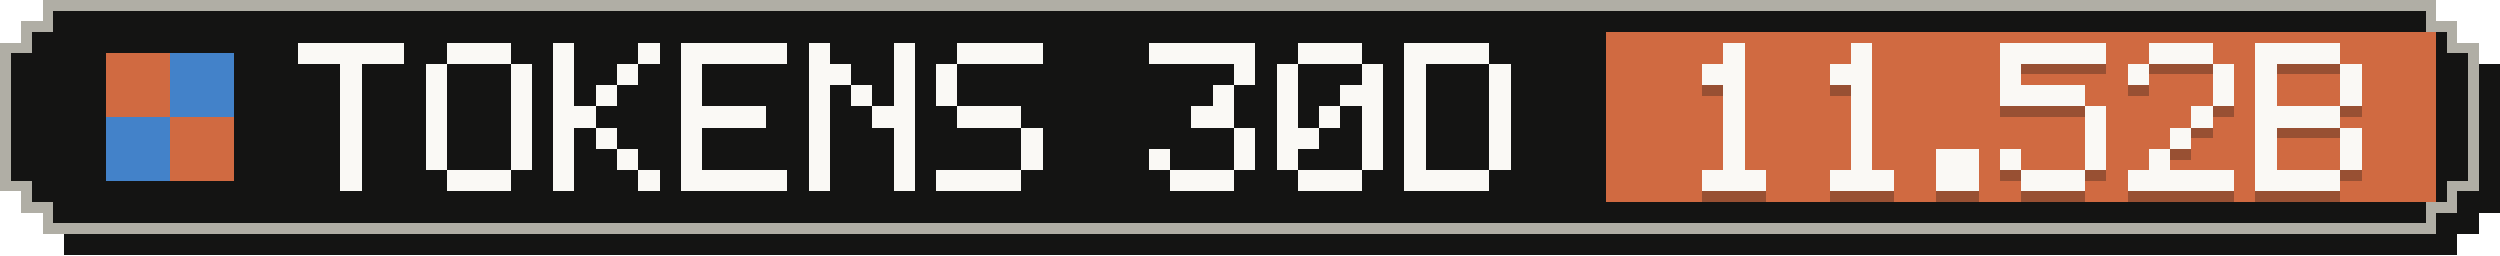
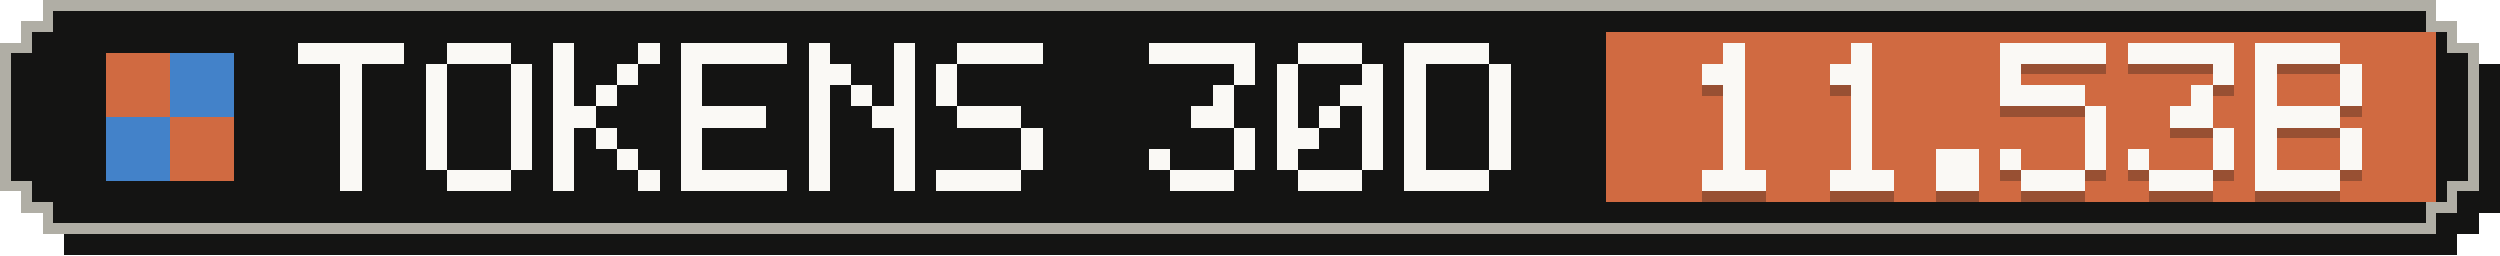
- <svg xmlns="http://www.w3.org/2000/svg" width="235" height="24" viewBox="0 0 235 24" role="img" aria-label="Tokens, last 30 days: 11.52B">
+ <svg xmlns="http://www.w3.org/2000/svg" width="235" height="24" viewBox="0 0 235 24" role="img" aria-label="Tokens, last 30 days: 11.53B">
  <g shape-rendering="crispEdges">
    <path fill="#141413" d="M6,2 H231 V4 H233 V6 H235 V20 H233 V22 H231 V24 H6 V22 H4 V20 H2 V6 H4 V4 H6 Z" />
    <path fill="#b0aea5" d="M4,0 H229 V2 H231 V4 H233 V18 H231 V20 H229 V22 H4 V20 H2 V18 H0 V4 H2 V2 H4 Z" />
    <path fill="#141413" d="M5,1 H228 V3 H230 V5 H232 V17 H230 V19 H228 V21 H5 V19 H3 V17 H1 V5 H3 V3 H5 Z" />
    <rect fill="#d06a41" x="151" y="3" width="78" height="16" />
    <g fill="#d06a41">
      <rect x="10" y="5" width="6" height="6" />
      <rect x="16" y="11" width="6" height="6" />
    </g>
    <g fill="#4382c9">
      <rect x="16" y="5" width="6" height="6" />
      <rect x="10" y="11" width="6" height="6" />
    </g>
    <g fill="#faf9f5">
      <rect x="28" y="4" width="10" height="2" />
      <rect x="32" y="6" width="2" height="2" />
      <rect x="32" y="8" width="2" height="2" />
      <rect x="32" y="10" width="2" height="2" />
      <rect x="32" y="12" width="2" height="2" />
      <rect x="32" y="14" width="2" height="2" />
      <rect x="32" y="16" width="2" height="2" />
      <rect x="42" y="4" width="6" height="2" />
      <rect x="40" y="6" width="2" height="2" />
      <rect x="48" y="6" width="2" height="2" />
      <rect x="40" y="8" width="2" height="2" />
      <rect x="48" y="8" width="2" height="2" />
      <rect x="40" y="10" width="2" height="2" />
      <rect x="48" y="10" width="2" height="2" />
      <rect x="40" y="12" width="2" height="2" />
      <rect x="48" y="12" width="2" height="2" />
      <rect x="40" y="14" width="2" height="2" />
      <rect x="48" y="14" width="2" height="2" />
      <rect x="42" y="16" width="6" height="2" />
      <rect x="52" y="4" width="2" height="2" />
      <rect x="60" y="4" width="2" height="2" />
      <rect x="52" y="6" width="2" height="2" />
      <rect x="58" y="6" width="2" height="2" />
      <rect x="52" y="8" width="2" height="2" />
      <rect x="56" y="8" width="2" height="2" />
      <rect x="52" y="10" width="4" height="2" />
      <rect x="52" y="12" width="2" height="2" />
      <rect x="56" y="12" width="2" height="2" />
      <rect x="52" y="14" width="2" height="2" />
      <rect x="58" y="14" width="2" height="2" />
      <rect x="52" y="16" width="2" height="2" />
      <rect x="60" y="16" width="2" height="2" />
      <rect x="64" y="4" width="10" height="2" />
      <rect x="64" y="6" width="2" height="2" />
      <rect x="64" y="8" width="2" height="2" />
      <rect x="64" y="10" width="8" height="2" />
      <rect x="64" y="12" width="2" height="2" />
      <rect x="64" y="14" width="2" height="2" />
      <rect x="64" y="16" width="10" height="2" />
      <rect x="76" y="4" width="2" height="2" />
      <rect x="84" y="4" width="2" height="2" />
      <rect x="76" y="6" width="4" height="2" />
      <rect x="84" y="6" width="2" height="2" />
      <rect x="76" y="8" width="2" height="2" />
      <rect x="80" y="8" width="2" height="2" />
      <rect x="84" y="8" width="2" height="2" />
      <rect x="76" y="10" width="2" height="2" />
      <rect x="82" y="10" width="4" height="2" />
      <rect x="76" y="12" width="2" height="2" />
      <rect x="84" y="12" width="2" height="2" />
      <rect x="76" y="14" width="2" height="2" />
      <rect x="84" y="14" width="2" height="2" />
      <rect x="76" y="16" width="2" height="2" />
      <rect x="84" y="16" width="2" height="2" />
      <rect x="90" y="4" width="8" height="2" />
      <rect x="88" y="6" width="2" height="2" />
      <rect x="88" y="8" width="2" height="2" />
      <rect x="90" y="10" width="6" height="2" />
      <rect x="96" y="12" width="2" height="2" />
      <rect x="96" y="14" width="2" height="2" />
      <rect x="88" y="16" width="8" height="2" />
      <rect x="108" y="4" width="10" height="2" />
      <rect x="116" y="6" width="2" height="2" />
      <rect x="114" y="8" width="2" height="2" />
      <rect x="112" y="10" width="4" height="2" />
      <rect x="116" y="12" width="2" height="2" />
      <rect x="108" y="14" width="2" height="2" />
      <rect x="116" y="14" width="2" height="2" />
      <rect x="110" y="16" width="6" height="2" />
      <rect x="122" y="4" width="6" height="2" />
      <rect x="120" y="6" width="2" height="2" />
      <rect x="128" y="6" width="2" height="2" />
      <rect x="120" y="8" width="2" height="2" />
      <rect x="126" y="8" width="4" height="2" />
      <rect x="120" y="10" width="2" height="2" />
      <rect x="124" y="10" width="2" height="2" />
      <rect x="128" y="10" width="2" height="2" />
      <rect x="120" y="12" width="4" height="2" />
      <rect x="128" y="12" width="2" height="2" />
      <rect x="120" y="14" width="2" height="2" />
      <rect x="128" y="14" width="2" height="2" />
      <rect x="122" y="16" width="6" height="2" />
      <rect x="132" y="4" width="8" height="2" />
      <rect x="132" y="6" width="2" height="2" />
      <rect x="140" y="6" width="2" height="2" />
      <rect x="132" y="8" width="2" height="2" />
      <rect x="140" y="8" width="2" height="2" />
      <rect x="132" y="10" width="2" height="2" />
      <rect x="140" y="10" width="2" height="2" />
      <rect x="132" y="12" width="2" height="2" />
      <rect x="140" y="12" width="2" height="2" />
      <rect x="132" y="14" width="2" height="2" />
      <rect x="140" y="14" width="2" height="2" />
      <rect x="132" y="16" width="8" height="2" />
    </g>
    <g fill="#141413" fill-opacity=".3">
      <rect x="162" y="5" width="2" height="2" />
      <rect x="160" y="7" width="4" height="2" />
      <rect x="162" y="9" width="2" height="2" />
      <rect x="162" y="11" width="2" height="2" />
      <rect x="162" y="13" width="2" height="2" />
      <rect x="162" y="15" width="2" height="2" />
      <rect x="160" y="17" width="6" height="2" />
      <rect x="174" y="5" width="2" height="2" />
      <rect x="172" y="7" width="4" height="2" />
      <rect x="174" y="9" width="2" height="2" />
      <rect x="174" y="11" width="2" height="2" />
      <rect x="174" y="13" width="2" height="2" />
      <rect x="174" y="15" width="2" height="2" />
      <rect x="172" y="17" width="6" height="2" />
      <rect x="182" y="15" width="4" height="2" />
      <rect x="182" y="17" width="4" height="2" />
      <rect x="188" y="5" width="10" height="2" />
      <rect x="188" y="7" width="2" height="2" />
      <rect x="188" y="9" width="8" height="2" />
      <rect x="196" y="11" width="2" height="2" />
      <rect x="196" y="13" width="2" height="2" />
      <rect x="188" y="15" width="2" height="2" />
      <rect x="196" y="15" width="2" height="2" />
      <rect x="190" y="17" width="6" height="2" />
-       <rect x="202" y="5" width="6" height="2" />
-       <rect x="200" y="7" width="2" height="2" />
+       <rect x="200" y="5" width="10" height="2" />
      <rect x="208" y="7" width="2" height="2" />
-       <rect x="208" y="9" width="2" height="2" />
-       <rect x="206" y="11" width="2" height="2" />
-       <rect x="204" y="13" width="2" height="2" />
-       <rect x="202" y="15" width="2" height="2" />
-       <rect x="200" y="17" width="10" height="2" />
+       <rect x="206" y="9" width="2" height="2" />
+       <rect x="204" y="11" width="4" height="2" />
+       <rect x="208" y="13" width="2" height="2" />
+       <rect x="200" y="15" width="2" height="2" />
+       <rect x="208" y="15" width="2" height="2" />
+       <rect x="202" y="17" width="6" height="2" />
      <rect x="212" y="5" width="8" height="2" />
      <rect x="212" y="7" width="2" height="2" />
      <rect x="220" y="7" width="2" height="2" />
      <rect x="212" y="9" width="2" height="2" />
      <rect x="220" y="9" width="2" height="2" />
      <rect x="212" y="11" width="8" height="2" />
      <rect x="212" y="13" width="2" height="2" />
      <rect x="220" y="13" width="2" height="2" />
      <rect x="212" y="15" width="2" height="2" />
      <rect x="220" y="15" width="2" height="2" />
      <rect x="212" y="17" width="8" height="2" />
    </g>
    <g fill="#faf9f5">
      <rect x="162" y="4" width="2" height="2" />
      <rect x="160" y="6" width="4" height="2" />
      <rect x="162" y="8" width="2" height="2" />
      <rect x="162" y="10" width="2" height="2" />
      <rect x="162" y="12" width="2" height="2" />
      <rect x="162" y="14" width="2" height="2" />
      <rect x="160" y="16" width="6" height="2" />
      <rect x="174" y="4" width="2" height="2" />
      <rect x="172" y="6" width="4" height="2" />
      <rect x="174" y="8" width="2" height="2" />
      <rect x="174" y="10" width="2" height="2" />
      <rect x="174" y="12" width="2" height="2" />
      <rect x="174" y="14" width="2" height="2" />
      <rect x="172" y="16" width="6" height="2" />
      <rect x="182" y="14" width="4" height="2" />
      <rect x="182" y="16" width="4" height="2" />
      <rect x="188" y="4" width="10" height="2" />
      <rect x="188" y="6" width="2" height="2" />
      <rect x="188" y="8" width="8" height="2" />
      <rect x="196" y="10" width="2" height="2" />
      <rect x="196" y="12" width="2" height="2" />
      <rect x="188" y="14" width="2" height="2" />
      <rect x="196" y="14" width="2" height="2" />
      <rect x="190" y="16" width="6" height="2" />
-       <rect x="202" y="4" width="6" height="2" />
-       <rect x="200" y="6" width="2" height="2" />
+       <rect x="200" y="4" width="10" height="2" />
      <rect x="208" y="6" width="2" height="2" />
-       <rect x="208" y="8" width="2" height="2" />
-       <rect x="206" y="10" width="2" height="2" />
-       <rect x="204" y="12" width="2" height="2" />
-       <rect x="202" y="14" width="2" height="2" />
-       <rect x="200" y="16" width="10" height="2" />
+       <rect x="206" y="8" width="2" height="2" />
+       <rect x="204" y="10" width="4" height="2" />
+       <rect x="208" y="12" width="2" height="2" />
+       <rect x="200" y="14" width="2" height="2" />
+       <rect x="208" y="14" width="2" height="2" />
+       <rect x="202" y="16" width="6" height="2" />
      <rect x="212" y="4" width="8" height="2" />
      <rect x="212" y="6" width="2" height="2" />
      <rect x="220" y="6" width="2" height="2" />
      <rect x="212" y="8" width="2" height="2" />
      <rect x="220" y="8" width="2" height="2" />
      <rect x="212" y="10" width="8" height="2" />
      <rect x="212" y="12" width="2" height="2" />
      <rect x="220" y="12" width="2" height="2" />
      <rect x="212" y="14" width="2" height="2" />
      <rect x="220" y="14" width="2" height="2" />
      <rect x="212" y="16" width="8" height="2" />
    </g>
  </g>
</svg>
